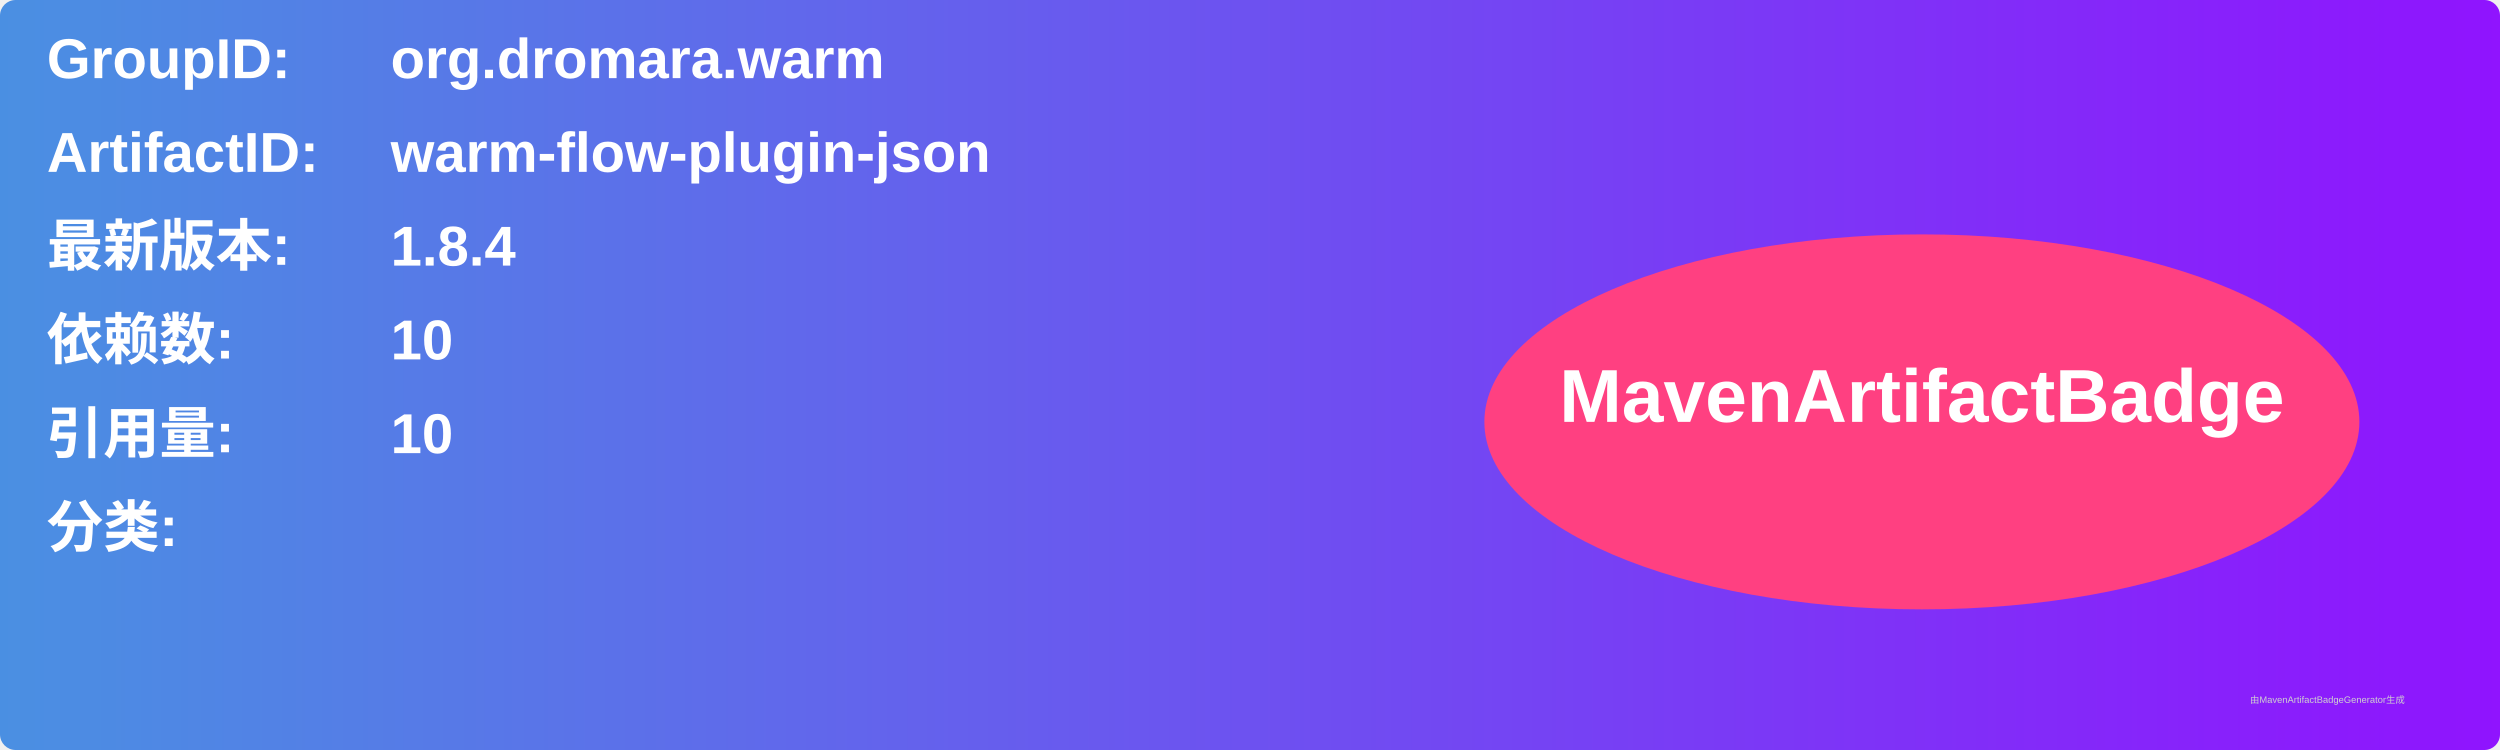
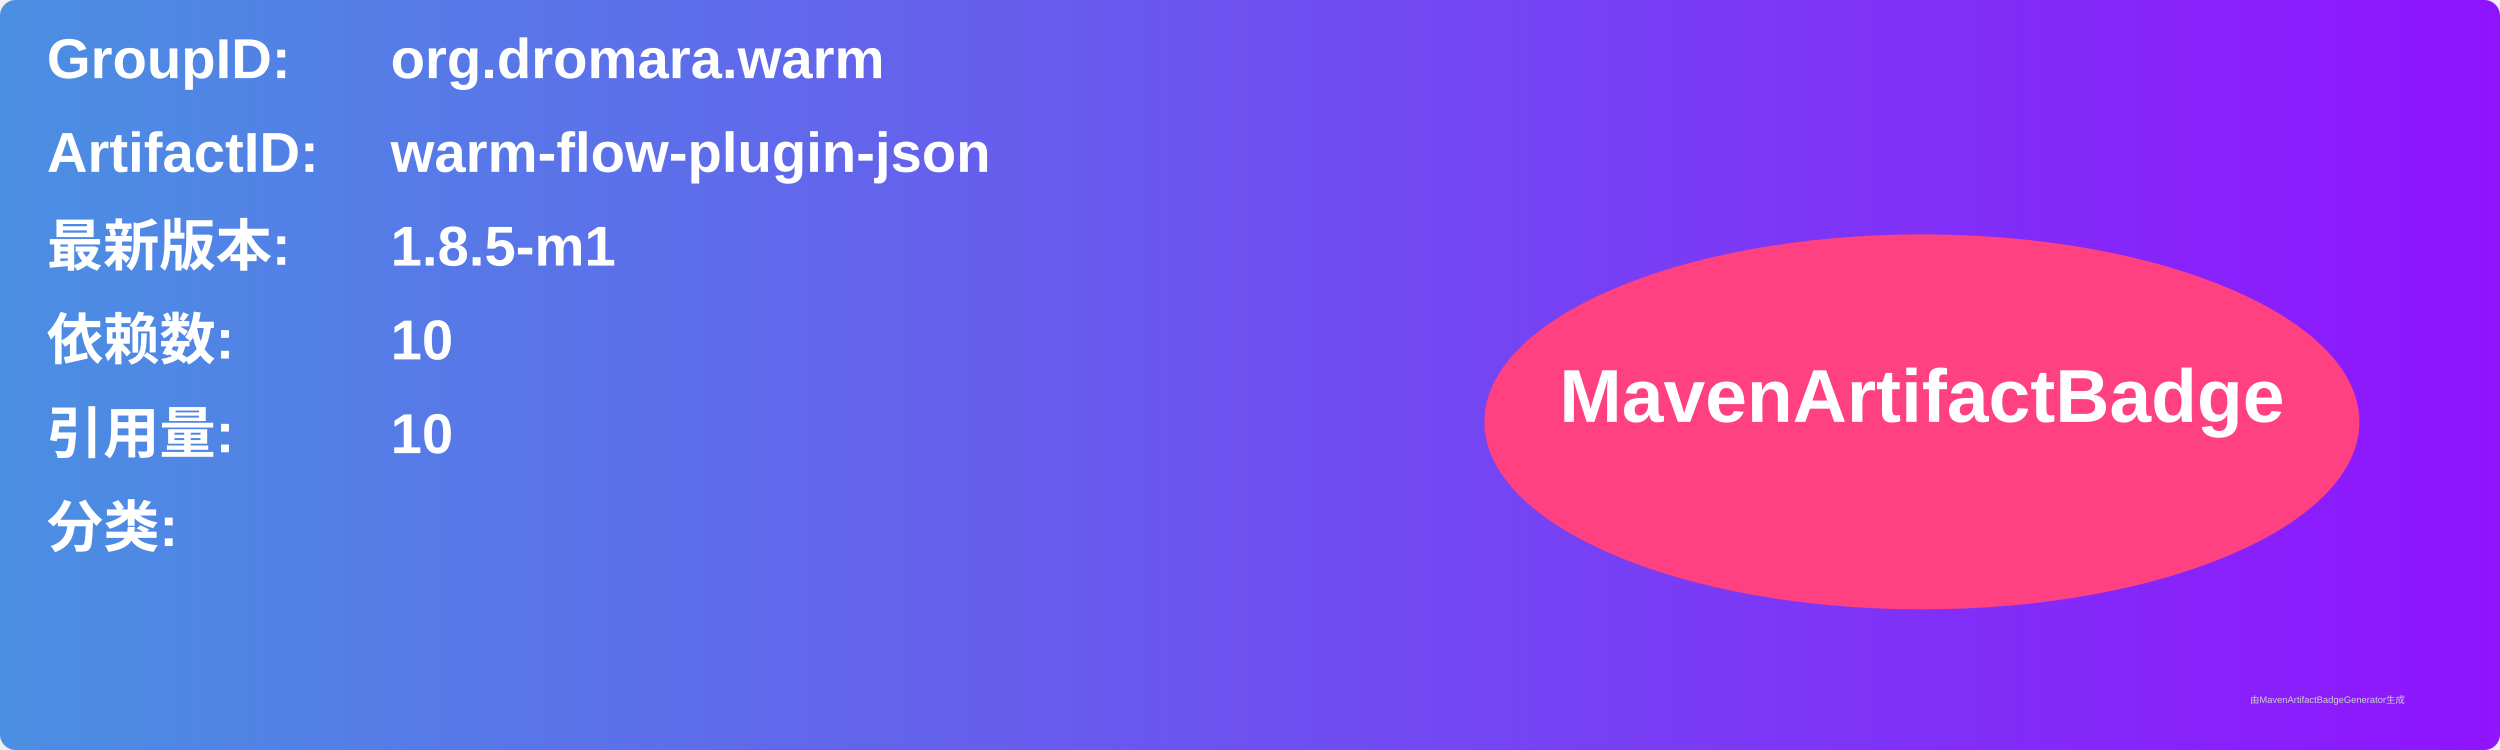
<svg xmlns="http://www.w3.org/2000/svg" width="800" height="240" viewBox="0 0 800 240">
  <linearGradient id="grad" x1="0%" y1="0%" x2="100%" y2="0%">
    <stop offset="0%" stop-color="#4a90e2" />
    <stop offset="100%" stop-color="#9013fe" />
  </linearGradient>
  <rect width="100%" height="100%" rx="5" ry="5" fill="url(#grad)" />
  <g transform="translate(15, 15)">
    <text x="0" y="10" font-family="Arial" font-size="18" fill="white" font-weight="bold" width="260">GroupID:</text>
    <text x="110" y="10" font-family="Arial" font-size="18" fill="white" font-weight="bold" width="460">org.dromara.warm</text>
    <text x="0" y="40" font-family="Arial" font-size="18" fill="white" font-weight="bold" width="260">ArtifactID:</text>
    <text x="110" y="40" font-family="Arial" font-size="18" fill="white" font-weight="bold" width="460">warm-flow-plugin-json</text>
    <text x="0" y="70" font-family="Arial" font-size="18" fill="white" font-weight="bold">最新版本:</text>
    <text x="110" y="70" font-family="Arial" font-size="18" fill="white" font-weight="bold">
-       <tspan font-weight="bold">1.8.4</tspan>
+       <tspan font-weight="bold">1.8.5-m1</tspan>
    </text>
    <text x="0" y="100" font-family="Arial" font-size="18" fill="white" font-weight="bold">依赖数: </text>
    <text x="110" y="100" font-family="Arial" font-size="18" fill="white">
      <tspan font-weight="bold">10</tspan>
    </text>
    <text x="0" y="130" font-family="Arial" font-size="18" fill="white" font-weight="bold">引用量: </text>
    <text x="110" y="130" font-family="Arial" font-size="18" fill="white">
      <tspan font-weight="bold">10</tspan>
    </text>
    <text x="0" y="160" font-family="Arial" font-size="18" fill="white" font-weight="bold">分类:</text>
    <text x="10" y="190" font-family="Arial" font-size="10" fill="white">
      <tspan font-weight="bold" />
    </text>
    <ellipse cx="600" cy="120" rx="140" ry="60" fill="#ff4081" />
    <text x="600" y="120" text-anchor="middle" font-family="Arial" font-size="24" fill="white" font-weight="bold">MavenArtifactBadge</text>
  </g>
  <text x="720" y="225" font-family="Arial" font-size="3" fill="#d0d0d0">由MavenArtifactBadgeGenerator生成</text>
</svg>
